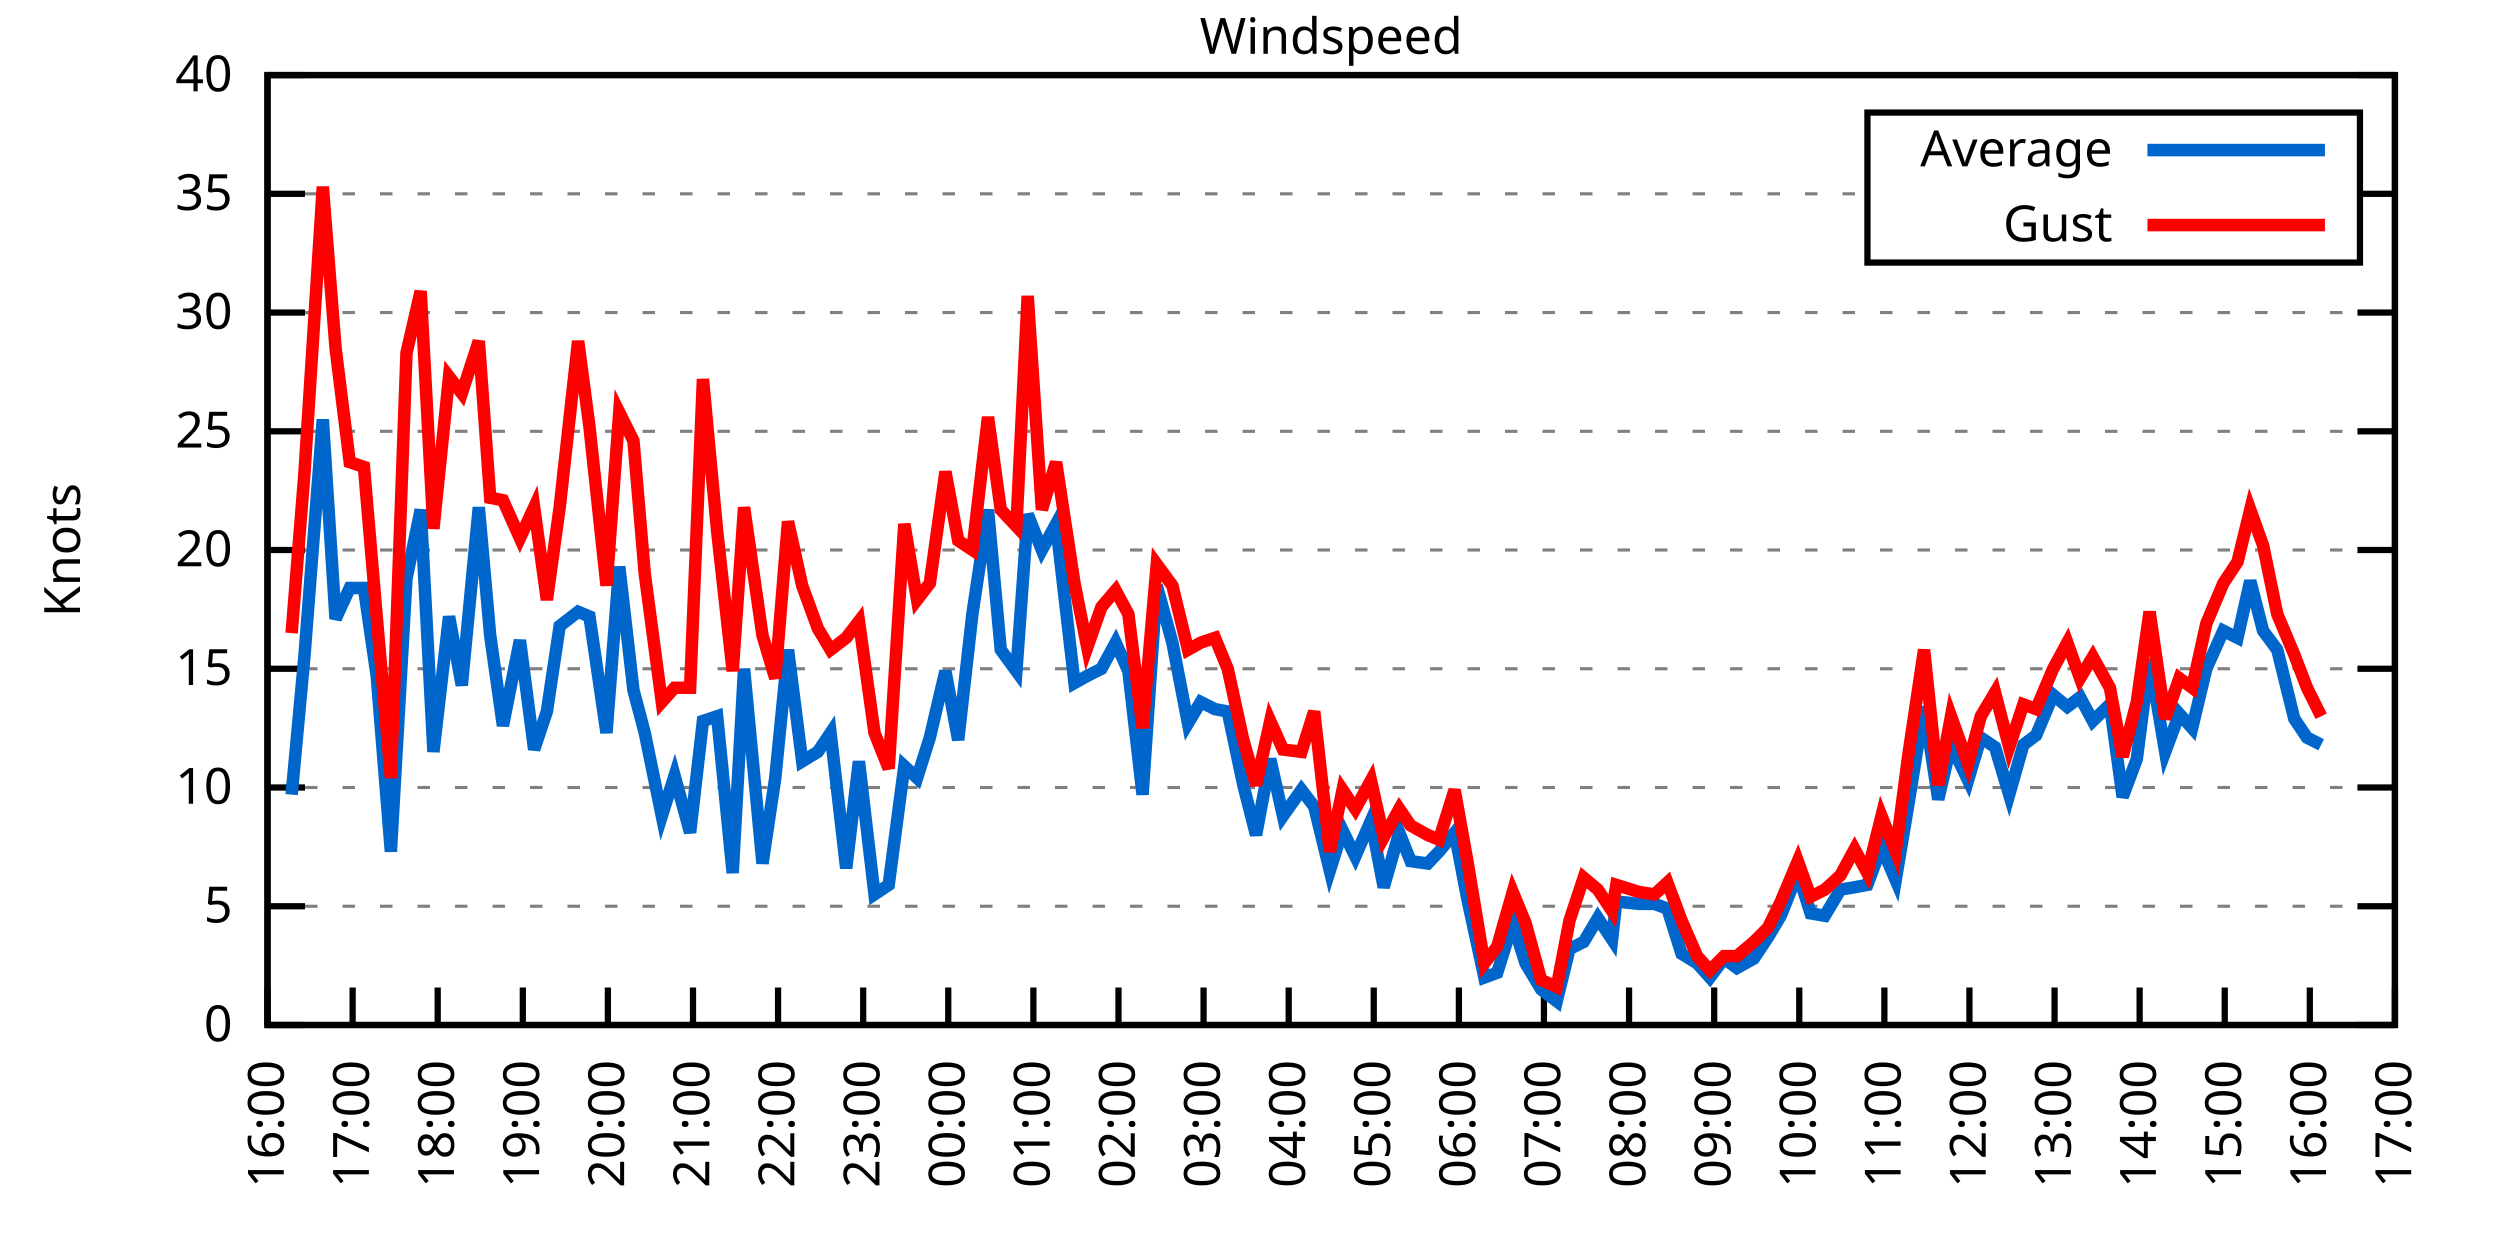
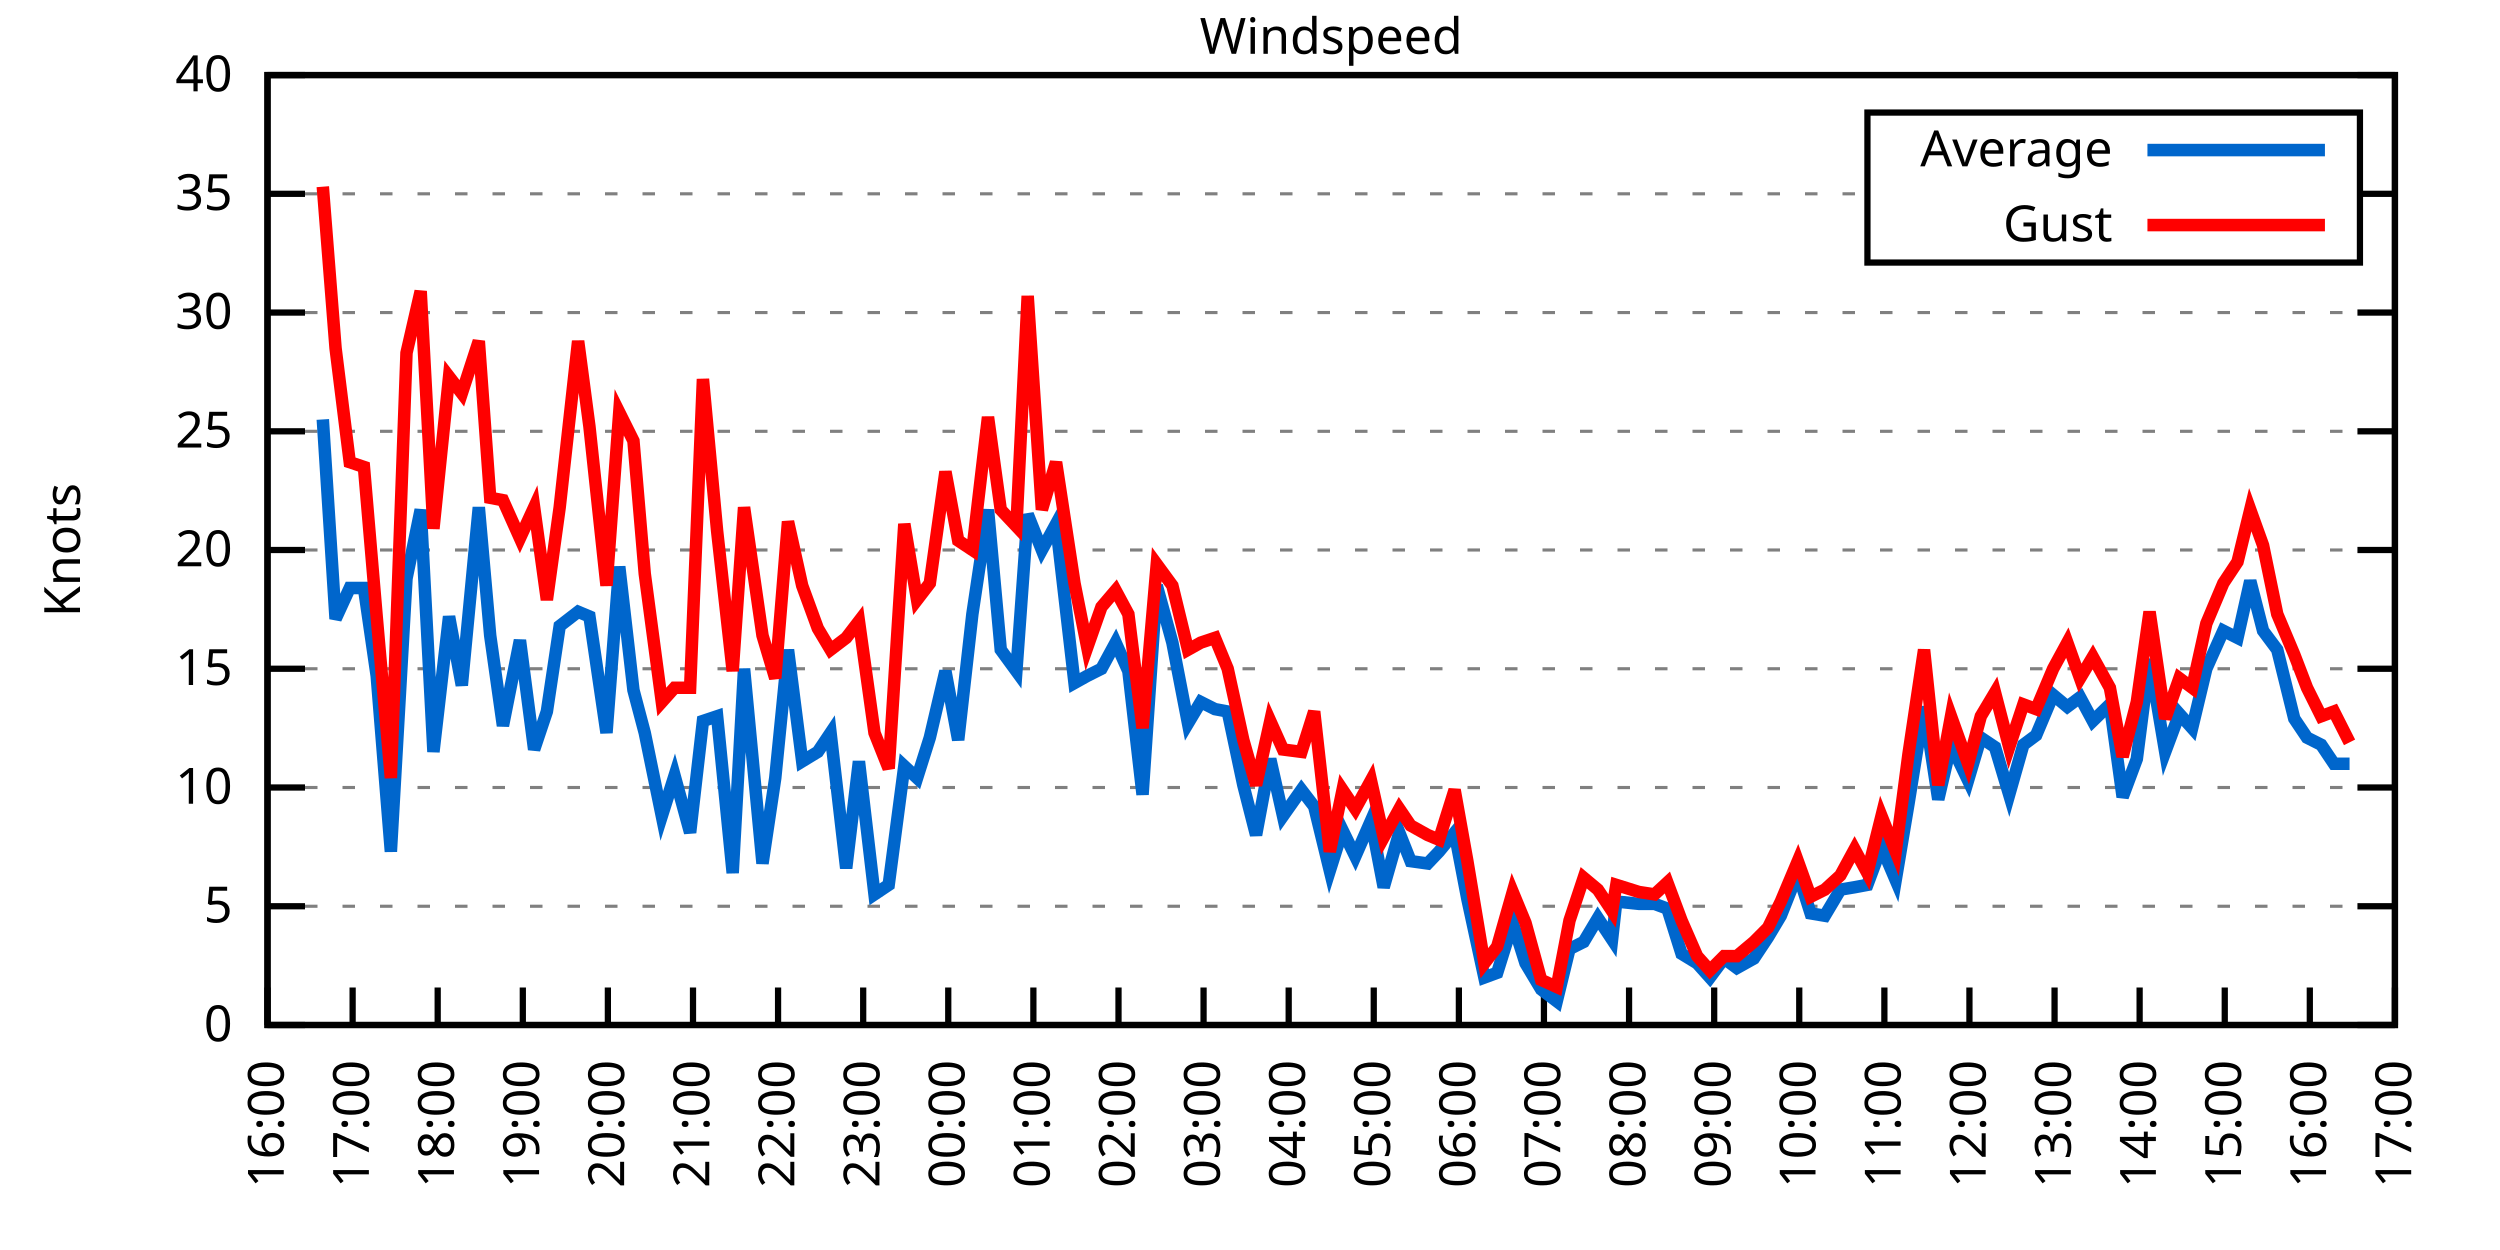
<svg xmlns="http://www.w3.org/2000/svg" xmlns:xlink="http://www.w3.org/1999/xlink" width="400" height="200" viewBox="0 0 400 200">
  <g id="gnuplot_canvas">
    <rect x="0" y="0" width="400" height="200" fill="none" />
    <defs>
      <circle id="gpDot" r="0.5" stroke-width="0.5" stroke="currentColor" />
      <path id="gpPt0" stroke-width="0.333" stroke="currentColor" d="M-1,0 h2 M0,-1 v2" />
      <path id="gpPt1" stroke-width="0.333" stroke="currentColor" d="M-1,-1 L1,1 M1,-1 L-1,1" />
      <path id="gpPt2" stroke-width="0.333" stroke="currentColor" d="M-1,0 L1,0 M0,-1 L0,1 M-1,-1 L1,1 M-1,1 L1,-1" />
      <rect id="gpPt3" stroke-width="0.333" stroke="currentColor" x="-1" y="-1" width="2" height="2" />
      <rect id="gpPt4" stroke-width="0.333" stroke="currentColor" fill="currentColor" x="-1" y="-1" width="2" height="2" />
      <circle id="gpPt5" stroke-width="0.333" stroke="currentColor" cx="0" cy="0" r="1" />
      <use xlink:href="#gpPt5" id="gpPt6" fill="currentColor" stroke="none" />
      <path id="gpPt7" stroke-width="0.333" stroke="currentColor" d="M0,-1.33 L-1.33,0.67 L1.33,0.67 z" />
      <use xlink:href="#gpPt7" id="gpPt8" fill="currentColor" stroke="none" />
      <use xlink:href="#gpPt7" id="gpPt9" stroke="currentColor" transform="rotate(180)" />
      <use xlink:href="#gpPt9" id="gpPt10" fill="currentColor" stroke="none" />
      <use xlink:href="#gpPt3" id="gpPt11" stroke="currentColor" transform="rotate(45)" />
      <use xlink:href="#gpPt11" id="gpPt12" fill="currentColor" stroke="none" />
      <path id="gpPt13" stroke-width="0.333" stroke="currentColor" d="M0,1.330 L1.265,0.411 L0.782,-1.067 L-0.782,-1.076 L-1.265,0.411 z" />
      <use xlink:href="#gpPt13" id="gpPt14" fill="currentColor" stroke="none" />
      <filter id="textbox" filterUnits="objectBoundingBox" x="0" y="0" height="1" width="1">
        <feFlood flood-color="white" flood-opacity="1" result="bgnd" />
        <feComposite in="SourceGraphic" in2="bgnd" operator="atop" />
      </filter>
      <filter id="greybox" filterUnits="objectBoundingBox" x="0" y="0" height="1" width="1">
        <feFlood flood-color="lightgrey" flood-opacity="1" result="grey" />
        <feComposite in="SourceGraphic" in2="grey" operator="atop" />
      </filter>
    </defs>
    <g fill="none" color="white" stroke="currentColor" stroke-width="1.00" stroke-linecap="butt" stroke-linejoin="miter">
</g>
    <g fill="none" color="black" stroke="currentColor" stroke-width="1.00" stroke-linecap="butt" stroke-linejoin="miter">
      <g stroke="none" shape-rendering="crispEdges">
        <polygon fill="rgb(255, 255, 255)" points="42.80,164.00 383.18,164.00 383.18,12.02 42.80,12.02 " />
      </g>
    </g>
    <g fill="none" color="black" stroke="currentColor" stroke-width="1.00" stroke-linecap="butt" stroke-linejoin="miter">
</g>
    <g fill="none" color="black" stroke="black" stroke-width="0.50" stroke-linecap="butt" stroke-linejoin="miter">
</g>
    <g fill="none" color="gray" stroke="currentColor" stroke-width="0.50" stroke-linecap="butt" stroke-linejoin="miter">
      <path stroke="gray" stroke-dasharray="2,4" class="gridline" d="M42.80,164.00 L383.19,164.00  " />
    </g>
    <g fill="none" color="gray" stroke="gray" stroke-width="1.00" stroke-linecap="butt" stroke-linejoin="miter">
</g>
    <g fill="none" color="black" stroke="currentColor" stroke-width="1.00" stroke-linecap="butt" stroke-linejoin="miter">
      <path stroke="black" d="M42.80,164.00 L48.80,164.00 M383.19,164.00 L377.19,164.00  " />
      <g transform="translate(37.20,166.60)" stroke="none" fill="black" font-family="Sans" font-size="8.00" text-anchor="end">
        <text>
          <tspan font-family="Sans"> 0</tspan>
        </text>
      </g>
    </g>
    <g fill="none" color="black" stroke="currentColor" stroke-width="1.00" stroke-linecap="butt" stroke-linejoin="miter">
</g>
    <g fill="none" color="black" stroke="black" stroke-width="0.50" stroke-linecap="butt" stroke-linejoin="miter">
</g>
    <g fill="none" color="gray" stroke="currentColor" stroke-width="0.50" stroke-linecap="butt" stroke-linejoin="miter">
      <path stroke="gray" stroke-dasharray="2,4" class="gridline" d="M42.80,145.00 L383.19,145.00  " />
    </g>
    <g fill="none" color="gray" stroke="gray" stroke-width="1.00" stroke-linecap="butt" stroke-linejoin="miter">
</g>
    <g fill="none" color="black" stroke="currentColor" stroke-width="1.00" stroke-linecap="butt" stroke-linejoin="miter">
      <path stroke="black" d="M42.80,145.00 L48.80,145.00 M383.19,145.00 L377.19,145.00  " />
      <g transform="translate(37.20,147.60)" stroke="none" fill="black" font-family="Sans" font-size="8.00" text-anchor="end">
        <text>
          <tspan font-family="Sans"> 5</tspan>
        </text>
      </g>
    </g>
    <g fill="none" color="black" stroke="currentColor" stroke-width="1.00" stroke-linecap="butt" stroke-linejoin="miter">
</g>
    <g fill="none" color="black" stroke="black" stroke-width="0.50" stroke-linecap="butt" stroke-linejoin="miter">
</g>
    <g fill="none" color="gray" stroke="currentColor" stroke-width="0.50" stroke-linecap="butt" stroke-linejoin="miter">
      <path stroke="gray" stroke-dasharray="2,4" class="gridline" d="M42.80,126.00 L383.19,126.00  " />
    </g>
    <g fill="none" color="gray" stroke="gray" stroke-width="1.00" stroke-linecap="butt" stroke-linejoin="miter">
</g>
    <g fill="none" color="black" stroke="currentColor" stroke-width="1.00" stroke-linecap="butt" stroke-linejoin="miter">
      <path stroke="black" d="M42.80,126.00 L48.80,126.00 M383.19,126.00 L377.19,126.00  " />
      <g transform="translate(37.20,128.60)" stroke="none" fill="black" font-family="Sans" font-size="8.00" text-anchor="end">
        <text>
          <tspan font-family="Sans"> 10</tspan>
        </text>
      </g>
    </g>
    <g fill="none" color="black" stroke="currentColor" stroke-width="1.00" stroke-linecap="butt" stroke-linejoin="miter">
</g>
    <g fill="none" color="black" stroke="black" stroke-width="0.50" stroke-linecap="butt" stroke-linejoin="miter">
</g>
    <g fill="none" color="gray" stroke="currentColor" stroke-width="0.50" stroke-linecap="butt" stroke-linejoin="miter">
      <path stroke="gray" stroke-dasharray="2,4" class="gridline" d="M42.80,107.00 L383.19,107.00  " />
    </g>
    <g fill="none" color="gray" stroke="gray" stroke-width="1.00" stroke-linecap="butt" stroke-linejoin="miter">
</g>
    <g fill="none" color="black" stroke="currentColor" stroke-width="1.00" stroke-linecap="butt" stroke-linejoin="miter">
      <path stroke="black" d="M42.80,107.00 L48.80,107.00 M383.19,107.00 L377.19,107.00  " />
      <g transform="translate(37.20,109.60)" stroke="none" fill="black" font-family="Sans" font-size="8.00" text-anchor="end">
        <text>
          <tspan font-family="Sans"> 15</tspan>
        </text>
      </g>
    </g>
    <g fill="none" color="black" stroke="currentColor" stroke-width="1.00" stroke-linecap="butt" stroke-linejoin="miter">
</g>
    <g fill="none" color="black" stroke="black" stroke-width="0.50" stroke-linecap="butt" stroke-linejoin="miter">
</g>
    <g fill="none" color="gray" stroke="currentColor" stroke-width="0.50" stroke-linecap="butt" stroke-linejoin="miter">
      <path stroke="gray" stroke-dasharray="2,4" class="gridline" d="M42.80,88.00 L383.19,88.00  " />
    </g>
    <g fill="none" color="gray" stroke="gray" stroke-width="1.00" stroke-linecap="butt" stroke-linejoin="miter">
</g>
    <g fill="none" color="black" stroke="currentColor" stroke-width="1.00" stroke-linecap="butt" stroke-linejoin="miter">
      <path stroke="black" d="M42.80,88.00 L48.80,88.00 M383.19,88.00 L377.19,88.00  " />
      <g transform="translate(37.20,90.60)" stroke="none" fill="black" font-family="Sans" font-size="8.00" text-anchor="end">
        <text>
          <tspan font-family="Sans"> 20</tspan>
        </text>
      </g>
    </g>
    <g fill="none" color="black" stroke="currentColor" stroke-width="1.00" stroke-linecap="butt" stroke-linejoin="miter">
</g>
    <g fill="none" color="black" stroke="black" stroke-width="0.50" stroke-linecap="butt" stroke-linejoin="miter">
</g>
    <g fill="none" color="gray" stroke="currentColor" stroke-width="0.50" stroke-linecap="butt" stroke-linejoin="miter">
      <path stroke="gray" stroke-dasharray="2,4" class="gridline" d="M42.80,69.01 L383.19,69.01  " />
    </g>
    <g fill="none" color="gray" stroke="gray" stroke-width="1.00" stroke-linecap="butt" stroke-linejoin="miter">
</g>
    <g fill="none" color="black" stroke="currentColor" stroke-width="1.00" stroke-linecap="butt" stroke-linejoin="miter">
      <path stroke="black" d="M42.80,69.01 L48.80,69.01 M383.19,69.01 L377.19,69.01  " />
      <g transform="translate(37.20,71.61)" stroke="none" fill="black" font-family="Sans" font-size="8.00" text-anchor="end">
        <text>
          <tspan font-family="Sans"> 25</tspan>
        </text>
      </g>
    </g>
    <g fill="none" color="black" stroke="currentColor" stroke-width="1.00" stroke-linecap="butt" stroke-linejoin="miter">
</g>
    <g fill="none" color="black" stroke="black" stroke-width="0.50" stroke-linecap="butt" stroke-linejoin="miter">
</g>
    <g fill="none" color="gray" stroke="currentColor" stroke-width="0.50" stroke-linecap="butt" stroke-linejoin="miter">
      <path stroke="gray" stroke-dasharray="2,4" class="gridline" d="M42.80,50.01 L383.19,50.01  " />
    </g>
    <g fill="none" color="gray" stroke="gray" stroke-width="1.00" stroke-linecap="butt" stroke-linejoin="miter">
</g>
    <g fill="none" color="black" stroke="currentColor" stroke-width="1.00" stroke-linecap="butt" stroke-linejoin="miter">
      <path stroke="black" d="M42.80,50.01 L48.80,50.01 M383.19,50.01 L377.19,50.01  " />
      <g transform="translate(37.20,52.61)" stroke="none" fill="black" font-family="Sans" font-size="8.00" text-anchor="end">
        <text>
          <tspan font-family="Sans"> 30</tspan>
        </text>
      </g>
    </g>
    <g fill="none" color="black" stroke="currentColor" stroke-width="1.00" stroke-linecap="butt" stroke-linejoin="miter">
</g>
    <g fill="none" color="black" stroke="black" stroke-width="0.50" stroke-linecap="butt" stroke-linejoin="miter">
</g>
    <g fill="none" color="gray" stroke="currentColor" stroke-width="0.50" stroke-linecap="butt" stroke-linejoin="miter">
      <path stroke="gray" stroke-dasharray="2,4" class="gridline" d="M42.80,31.01 L298.79,31.01 M377.59,31.01 L383.19,31.01  " />
    </g>
    <g fill="none" color="gray" stroke="gray" stroke-width="1.00" stroke-linecap="butt" stroke-linejoin="miter">
</g>
    <g fill="none" color="black" stroke="currentColor" stroke-width="1.00" stroke-linecap="butt" stroke-linejoin="miter">
      <path stroke="black" d="M42.80,31.01 L48.80,31.01 M383.19,31.01 L377.19,31.01  " />
      <g transform="translate(37.20,33.61)" stroke="none" fill="black" font-family="Sans" font-size="8.00" text-anchor="end">
        <text>
          <tspan font-family="Sans"> 35</tspan>
        </text>
      </g>
    </g>
    <g fill="none" color="black" stroke="currentColor" stroke-width="1.00" stroke-linecap="butt" stroke-linejoin="miter">
</g>
    <g fill="none" color="black" stroke="black" stroke-width="0.50" stroke-linecap="butt" stroke-linejoin="miter">
</g>
    <g fill="none" color="gray" stroke="currentColor" stroke-width="0.50" stroke-linecap="butt" stroke-linejoin="miter">
      <path stroke="gray" stroke-dasharray="2,4" class="gridline" d="M42.80,12.01 L383.19,12.01  " />
    </g>
    <g fill="none" color="gray" stroke="gray" stroke-width="1.00" stroke-linecap="butt" stroke-linejoin="miter">
</g>
    <g fill="none" color="black" stroke="currentColor" stroke-width="1.00" stroke-linecap="butt" stroke-linejoin="miter">
      <path stroke="black" d="M42.80,12.01 L48.80,12.01 M383.19,12.01 L377.19,12.01  " />
      <g transform="translate(37.20,14.61)" stroke="none" fill="black" font-family="Sans" font-size="8.00" text-anchor="end">
        <text>
          <tspan font-family="Sans"> 40</tspan>
        </text>
      </g>
    </g>
    <g fill="none" color="black" stroke="currentColor" stroke-width="1.00" stroke-linecap="butt" stroke-linejoin="miter">
      <path stroke="black" d="M42.80,164.00 L42.80,158.00  " />
      <g transform="translate(45.40,169.60) rotate(270.00)" stroke="none" fill="black" font-family="Sans" font-size="8.00" text-anchor="end">
        <text>
          <tspan font-family="Sans">16:00</tspan>
        </text>
      </g>
    </g>
    <g fill="none" color="black" stroke="currentColor" stroke-width="1.00" stroke-linecap="butt" stroke-linejoin="miter">
      <path stroke="black" d="M56.42,164.00 L56.42,158.00  " />
      <g transform="translate(59.02,169.60) rotate(270.00)" stroke="none" fill="black" font-family="Sans" font-size="8.00" text-anchor="end">
        <text>
          <tspan font-family="Sans">17:00</tspan>
        </text>
      </g>
    </g>
    <g fill="none" color="black" stroke="currentColor" stroke-width="1.00" stroke-linecap="butt" stroke-linejoin="miter">
      <path stroke="black" d="M70.03,164.00 L70.03,158.00  " />
      <g transform="translate(72.63,169.60) rotate(270.00)" stroke="none" fill="black" font-family="Sans" font-size="8.00" text-anchor="end">
        <text>
          <tspan font-family="Sans">18:00</tspan>
        </text>
      </g>
    </g>
    <g fill="none" color="black" stroke="currentColor" stroke-width="1.00" stroke-linecap="butt" stroke-linejoin="miter">
      <path stroke="black" d="M83.65,164.00 L83.65,158.00  " />
      <g transform="translate(86.25,169.60) rotate(270.00)" stroke="none" fill="black" font-family="Sans" font-size="8.00" text-anchor="end">
        <text>
          <tspan font-family="Sans">19:00</tspan>
        </text>
      </g>
    </g>
    <g fill="none" color="black" stroke="currentColor" stroke-width="1.00" stroke-linecap="butt" stroke-linejoin="miter">
      <path stroke="black" d="M97.26,164.00 L97.26,158.00  " />
      <g transform="translate(99.86,169.60) rotate(270.00)" stroke="none" fill="black" font-family="Sans" font-size="8.00" text-anchor="end">
        <text>
          <tspan font-family="Sans">20:00</tspan>
        </text>
      </g>
    </g>
    <g fill="none" color="black" stroke="currentColor" stroke-width="1.00" stroke-linecap="butt" stroke-linejoin="miter">
      <path stroke="black" d="M110.88,164.00 L110.88,158.00  " />
      <g transform="translate(113.48,169.60) rotate(270.00)" stroke="none" fill="black" font-family="Sans" font-size="8.00" text-anchor="end">
        <text>
          <tspan font-family="Sans">21:00</tspan>
        </text>
      </g>
    </g>
    <g fill="none" color="black" stroke="currentColor" stroke-width="1.00" stroke-linecap="butt" stroke-linejoin="miter">
      <path stroke="black" d="M124.49,164.00 L124.49,158.00  " />
      <g transform="translate(127.09,169.60) rotate(270.00)" stroke="none" fill="black" font-family="Sans" font-size="8.00" text-anchor="end">
        <text>
          <tspan font-family="Sans">22:00</tspan>
        </text>
      </g>
    </g>
    <g fill="none" color="black" stroke="currentColor" stroke-width="1.00" stroke-linecap="butt" stroke-linejoin="miter">
      <path stroke="black" d="M138.11,164.00 L138.11,158.00  " />
      <g transform="translate(140.71,169.60) rotate(270.00)" stroke="none" fill="black" font-family="Sans" font-size="8.00" text-anchor="end">
        <text>
          <tspan font-family="Sans">23:00</tspan>
        </text>
      </g>
    </g>
    <g fill="none" color="black" stroke="currentColor" stroke-width="1.00" stroke-linecap="butt" stroke-linejoin="miter">
      <path stroke="black" d="M151.72,164.00 L151.72,158.00  " />
      <g transform="translate(154.32,169.60) rotate(270.00)" stroke="none" fill="black" font-family="Sans" font-size="8.00" text-anchor="end">
        <text>
          <tspan font-family="Sans">00:00</tspan>
        </text>
      </g>
    </g>
    <g fill="none" color="black" stroke="currentColor" stroke-width="1.00" stroke-linecap="butt" stroke-linejoin="miter">
      <path stroke="black" d="M165.34,164.00 L165.34,158.00  " />
      <g transform="translate(167.94,169.60) rotate(270.00)" stroke="none" fill="black" font-family="Sans" font-size="8.00" text-anchor="end">
        <text>
          <tspan font-family="Sans">01:00</tspan>
        </text>
      </g>
    </g>
    <g fill="none" color="black" stroke="currentColor" stroke-width="1.00" stroke-linecap="butt" stroke-linejoin="miter">
      <path stroke="black" d="M178.96,164.00 L178.96,158.00  " />
      <g transform="translate(181.56,169.60) rotate(270.00)" stroke="none" fill="black" font-family="Sans" font-size="8.00" text-anchor="end">
        <text>
          <tspan font-family="Sans">02:00</tspan>
        </text>
      </g>
    </g>
    <g fill="none" color="black" stroke="currentColor" stroke-width="1.00" stroke-linecap="butt" stroke-linejoin="miter">
      <path stroke="black" d="M192.57,164.00 L192.57,158.00  " />
      <g transform="translate(195.17,169.60) rotate(270.00)" stroke="none" fill="black" font-family="Sans" font-size="8.00" text-anchor="end">
        <text>
          <tspan font-family="Sans">03:00</tspan>
        </text>
      </g>
    </g>
    <g fill="none" color="black" stroke="currentColor" stroke-width="1.00" stroke-linecap="butt" stroke-linejoin="miter">
      <path stroke="black" d="M206.19,164.00 L206.19,158.00  " />
      <g transform="translate(208.79,169.60) rotate(270.00)" stroke="none" fill="black" font-family="Sans" font-size="8.00" text-anchor="end">
        <text>
          <tspan font-family="Sans">04:00</tspan>
        </text>
      </g>
    </g>
    <g fill="none" color="black" stroke="currentColor" stroke-width="1.00" stroke-linecap="butt" stroke-linejoin="miter">
      <path stroke="black" d="M219.80,164.00 L219.80,158.00  " />
      <g transform="translate(222.40,169.60) rotate(270.00)" stroke="none" fill="black" font-family="Sans" font-size="8.00" text-anchor="end">
        <text>
          <tspan font-family="Sans">05:00</tspan>
        </text>
      </g>
    </g>
    <g fill="none" color="black" stroke="currentColor" stroke-width="1.00" stroke-linecap="butt" stroke-linejoin="miter">
      <path stroke="black" d="M233.42,164.00 L233.42,158.00  " />
      <g transform="translate(236.02,169.60) rotate(270.00)" stroke="none" fill="black" font-family="Sans" font-size="8.00" text-anchor="end">
        <text>
          <tspan font-family="Sans">06:00</tspan>
        </text>
      </g>
    </g>
    <g fill="none" color="black" stroke="currentColor" stroke-width="1.00" stroke-linecap="butt" stroke-linejoin="miter">
      <path stroke="black" d="M247.03,164.00 L247.03,158.00  " />
      <g transform="translate(249.63,169.60) rotate(270.00)" stroke="none" fill="black" font-family="Sans" font-size="8.00" text-anchor="end">
        <text>
          <tspan font-family="Sans">07:00</tspan>
        </text>
      </g>
    </g>
    <g fill="none" color="black" stroke="currentColor" stroke-width="1.00" stroke-linecap="butt" stroke-linejoin="miter">
      <path stroke="black" d="M260.65,164.00 L260.65,158.00  " />
      <g transform="translate(263.25,169.60) rotate(270.00)" stroke="none" fill="black" font-family="Sans" font-size="8.00" text-anchor="end">
        <text>
          <tspan font-family="Sans">08:00</tspan>
        </text>
      </g>
    </g>
    <g fill="none" color="black" stroke="currentColor" stroke-width="1.00" stroke-linecap="butt" stroke-linejoin="miter">
      <path stroke="black" d="M274.27,164.00 L274.27,158.00  " />
      <g transform="translate(276.87,169.60) rotate(270.00)" stroke="none" fill="black" font-family="Sans" font-size="8.00" text-anchor="end">
        <text>
          <tspan font-family="Sans">09:00</tspan>
        </text>
      </g>
    </g>
    <g fill="none" color="black" stroke="currentColor" stroke-width="1.00" stroke-linecap="butt" stroke-linejoin="miter">
      <path stroke="black" d="M287.88,164.00 L287.88,158.00  " />
      <g transform="translate(290.48,169.60) rotate(270.00)" stroke="none" fill="black" font-family="Sans" font-size="8.00" text-anchor="end">
        <text>
          <tspan font-family="Sans">10:00</tspan>
        </text>
      </g>
    </g>
    <g fill="none" color="black" stroke="currentColor" stroke-width="1.00" stroke-linecap="butt" stroke-linejoin="miter">
      <path stroke="black" d="M301.50,164.00 L301.50,158.00  " />
      <g transform="translate(304.10,169.60) rotate(270.00)" stroke="none" fill="black" font-family="Sans" font-size="8.00" text-anchor="end">
        <text>
          <tspan font-family="Sans">11:00</tspan>
        </text>
      </g>
    </g>
    <g fill="none" color="black" stroke="currentColor" stroke-width="1.00" stroke-linecap="butt" stroke-linejoin="miter">
      <path stroke="black" d="M315.11,164.00 L315.11,158.00  " />
      <g transform="translate(317.71,169.60) rotate(270.00)" stroke="none" fill="black" font-family="Sans" font-size="8.00" text-anchor="end">
        <text>
          <tspan font-family="Sans">12:00</tspan>
        </text>
      </g>
    </g>
    <g fill="none" color="black" stroke="currentColor" stroke-width="1.00" stroke-linecap="butt" stroke-linejoin="miter">
      <path stroke="black" d="M328.73,164.00 L328.73,158.00  " />
      <g transform="translate(331.33,169.60) rotate(270.00)" stroke="none" fill="black" font-family="Sans" font-size="8.00" text-anchor="end">
        <text>
          <tspan font-family="Sans">13:00</tspan>
        </text>
      </g>
    </g>
    <g fill="none" color="black" stroke="currentColor" stroke-width="1.00" stroke-linecap="butt" stroke-linejoin="miter">
      <path stroke="black" d="M342.34,164.00 L342.34,158.00  " />
      <g transform="translate(344.94,169.60) rotate(270.00)" stroke="none" fill="black" font-family="Sans" font-size="8.00" text-anchor="end">
        <text>
          <tspan font-family="Sans">14:00</tspan>
        </text>
      </g>
    </g>
    <g fill="none" color="black" stroke="currentColor" stroke-width="1.00" stroke-linecap="butt" stroke-linejoin="miter">
      <path stroke="black" d="M355.96,164.00 L355.96,158.00  " />
      <g transform="translate(358.56,169.60) rotate(270.00)" stroke="none" fill="black" font-family="Sans" font-size="8.00" text-anchor="end">
        <text>
          <tspan font-family="Sans">15:00</tspan>
        </text>
      </g>
    </g>
    <g fill="none" color="black" stroke="currentColor" stroke-width="1.00" stroke-linecap="butt" stroke-linejoin="miter">
      <path stroke="black" d="M369.57,164.00 L369.57,158.00  " />
      <g transform="translate(372.17,169.60) rotate(270.00)" stroke="none" fill="black" font-family="Sans" font-size="8.00" text-anchor="end">
        <text>
          <tspan font-family="Sans">16:00</tspan>
        </text>
      </g>
    </g>
    <g fill="none" color="black" stroke="currentColor" stroke-width="1.00" stroke-linecap="butt" stroke-linejoin="miter">
      <path stroke="black" d="M383.19,164.00 L383.19,158.00  " />
      <g transform="translate(385.79,169.60) rotate(270.00)" stroke="none" fill="black" font-family="Sans" font-size="8.00" text-anchor="end">
        <text>
          <tspan font-family="Sans">17:00</tspan>
        </text>
      </g>
    </g>
    <g fill="none" color="black" stroke="currentColor" stroke-width="1.00" stroke-linecap="butt" stroke-linejoin="miter">
</g>
    <g fill="none" color="black" stroke="currentColor" stroke-width="1.00" stroke-linecap="butt" stroke-linejoin="miter">
      <path stroke="black" d="M42.80,12.01 L42.80,164.00 L383.19,164.00 L383.19,12.01 L42.80,12.01 Z  " />
    </g>
    <g fill="none" color="black" stroke="currentColor" stroke-width="1.00" stroke-linecap="butt" stroke-linejoin="miter">
</g>
    <g fill="none" color="black" stroke="currentColor" stroke-width="1.00" stroke-linecap="butt" stroke-linejoin="miter">
      <path stroke="black" d="M298.79,42.01 L298.79,18.01 L377.59,18.01 L377.59,42.01 L298.79,42.01 Z  " />
    </g>
    <g id="Windspeed_plot_1">
      <g fill="none" color="white" stroke="black" stroke-width="2.00" stroke-linecap="butt" stroke-linejoin="miter">
</g>
      <g fill="none" color="black" stroke="currentColor" stroke-width="2.00" stroke-linecap="butt" stroke-linejoin="miter">
        <g transform="translate(337.99,26.61)" stroke="none" fill="black" font-family="Sans" font-size="8.00" text-anchor="end">
          <text>
            <tspan font-family="Sans">Average</tspan>
          </text>
        </g>
      </g>
      <g fill="none" color="black" stroke="currentColor" stroke-width="2.00" stroke-linecap="butt" stroke-linejoin="miter">
-         <path stroke="rgb(  0, 102, 204)" d="M343.59,24.01 L371.99,24.01 M46.66,127.14 L48.70,105.10 L51.65,67.11 L53.69,99.02 L55.96,94.08 L58.23,94.08   L60.27,108.14 L62.54,136.26 L65.04,92.56 L67.31,81.55 L69.35,120.30 L71.85,98.64 L73.89,109.66 L76.61,81.17   L78.43,101.68 L80.47,116.12 L83.19,102.44 L85.46,119.92 L87.50,113.84 L89.55,100.16 L92.50,97.88 L94.31,98.64   L97.04,117.26 L99.08,90.66 L101.35,110.42 L103.16,117.26 L105.89,130.56 L107.93,124.10 L110.42,133.22 L112.47,115.36   L114.74,114.60 L117.23,139.68 L119.05,107.00 L122.00,138.16 L124.04,124.48 L126.08,103.96 L128.35,121.82 L130.85,120.30   L132.89,117.26 L135.39,138.92 L137.43,121.82 L139.92,143.10 L142.19,141.58 L144.69,122.58 L146.73,124.48 L148.77,118.02   L151.27,107.38 L153.31,118.40 L155.58,98.26 L158.08,81.55 L160.12,103.96 L162.62,107.38 L164.43,82.31 L166.70,88.00   L168.97,83.83 L171.92,109.28 L173.96,108.14 L176.23,107.00 L178.50,102.82 L180.54,107.38 L182.81,127.14 L185.08,93.70   L187.58,102.82 L190.08,115.74 L192.12,112.32 L194.39,113.46 L196.43,113.84 L198.93,125.62 L200.97,133.60 L203.24,121.44   L205.28,130.56 L208.23,126.38 L210.27,129.04 L212.77,139.30 L214.81,132.84 L216.85,137.02 L219.35,131.32 L221.39,141.96   L223.89,133.22 L225.70,137.78 L228.43,138.16 L230.24,136.26 L232.74,133.22 L234.78,143.86 L237.50,156.40 L239.55,155.64   L242.04,147.66 L244.08,154.12 L246.58,158.30 L249.08,160.20 L251.12,151.84 L253.39,150.70 L255.66,146.90 L257.93,150.32   L258.61,144.24 L262.24,144.62 L264.73,144.62 L266.78,145.38 L269.05,152.60 L271.54,154.12 L273.58,156.40 L275.85,153.36   L277.90,154.88 L280.62,153.36 L282.89,149.94 L284.93,146.52 L287.65,139.68 L289.70,146.14 L291.97,146.52 L294.46,142.34   L296.73,141.96 L298.77,141.58 L301.04,135.50 L303.31,140.82 L305.35,128.66 L307.85,113.08 L310.12,127.90 L312.16,119.16   L314.89,124.86 L316.93,118.02 L319.20,119.54 L321.47,127.14 L323.74,119.16 L325.78,117.64 L328.50,111.18 L330.77,113.08   L332.81,111.56 L334.85,115.36 L337.58,112.70 L339.62,127.52 L341.89,121.44 L343.93,105.48 L346.43,120.30 L348.70,114.22   L350.74,116.50 L353.01,107.00 L355.73,100.92 L358.00,102.06 L360.04,92.94 L362.09,100.92 L364.36,103.96 L367.08,114.98   L369.12,118.02 L371.39,119.16  " />
+         <path stroke="rgb(  0, 102, 204)" d="M343.59,24.01 L371.99,24.01 M51.65,67.11 L53.69,99.02 L55.96,94.08 L58.23,94.08 L60.27,108.14 L62.54,136.26   L65.04,92.56 L67.31,81.55 L69.35,120.30 L71.85,98.64 L73.89,109.66 L76.61,81.17 L78.43,101.68 L80.47,116.12   L83.19,102.44 L85.46,119.92 L87.50,113.84 L89.55,100.16 L92.50,97.88 L94.31,98.64 L97.04,117.26 L99.08,90.66   L101.35,110.42 L103.16,117.26 L105.89,130.56 L107.93,124.10 L110.42,133.22 L112.47,115.36 L114.74,114.60 L117.23,139.68   L119.05,107.00 L122.00,138.16 L124.04,124.48 L126.08,103.96 L128.35,121.82 L130.85,120.30 L132.89,117.26 L135.39,138.92   L137.43,121.82 L139.92,143.10 L142.19,141.58 L144.69,122.58 L146.73,124.48 L148.77,118.02 L151.27,107.38 L153.31,118.40   L155.58,98.26 L158.08,81.55 L160.12,103.96 L162.62,107.38 L164.43,82.31 L166.70,88.00 L168.97,83.83 L171.92,109.28   L173.96,108.14 L176.23,107.00 L178.50,102.82 L180.54,107.38 L182.81,127.14 L185.08,93.70 L187.58,102.82 L190.08,115.74   L192.12,112.32 L194.39,113.46 L196.43,113.84 L198.93,125.62 L200.97,133.60 L203.24,121.44 L205.28,130.56 L208.23,126.38   L210.27,129.04 L212.77,139.30 L214.81,132.84 L216.85,137.02 L219.35,131.32 L221.39,141.96 L223.89,133.22 L225.70,137.78   L228.43,138.16 L230.24,136.26 L232.74,133.22 L234.78,143.86 L237.50,156.40 L239.55,155.64 L242.04,147.66 L244.08,154.12   L246.58,158.30 L249.08,160.20 L251.12,151.84 L253.39,150.70 L255.66,146.90 L257.93,150.32 L258.61,144.24 L262.24,144.62   L264.73,144.62 L266.78,145.38 L269.05,152.60 L271.54,154.12 L273.58,156.40 L275.85,153.36 L277.90,154.88 L280.62,153.36   L282.89,149.94 L284.93,146.52 L287.65,139.68 L289.70,146.14 L291.97,146.52 L294.46,142.34 L296.73,141.96 L298.77,141.58   L301.04,135.50 L303.31,140.82 L305.35,128.66 L307.85,113.08 L310.12,127.90 L312.16,119.16 L314.89,124.86 L316.93,118.02   L319.20,119.54 L321.47,127.14 L323.74,119.16 L325.78,117.64 L328.50,111.18 L330.77,113.08 L332.81,111.56 L334.85,115.36   L337.58,112.70 L339.62,127.52 L341.89,121.44 L343.93,105.48 L346.43,120.30 L348.70,114.22 L350.74,116.50 L353.01,107.00   L355.73,100.92 L358.00,102.06 L360.04,92.94 L362.09,100.92 L364.36,103.96 L367.08,114.98 L369.12,118.02 L371.39,119.16   L373.43,122.20 L375.93,122.20  " />
      </g>
    </g>
    <g id="Windspeed_plot_2">
      <g fill="none" color="black" stroke="currentColor" stroke-width="2.00" stroke-linecap="butt" stroke-linejoin="miter">
        <g transform="translate(337.99,38.61)" stroke="none" fill="black" font-family="Sans" font-size="8.00" text-anchor="end">
          <text>
            <tspan font-family="Sans">Gust</tspan>
          </text>
        </g>
      </g>
      <g fill="none" color="black" stroke="currentColor" stroke-width="2.00" stroke-linecap="butt" stroke-linejoin="miter">
-         <path stroke="rgb(255,   0,   0)" d="M343.59,36.01 L371.99,36.01 M46.66,101.30 L48.70,75.85 L51.65,29.87 L53.69,55.71 L55.96,73.95 L58.23,74.71   L60.27,98.64 L62.54,124.48 L65.04,56.47 L67.31,46.59 L69.35,84.59 L71.85,60.27 L73.89,62.93 L76.61,54.57   L78.43,79.65 L80.47,80.03 L83.19,86.11 L85.46,81.17 L87.50,95.98 L89.55,81.17 L92.50,54.57 L94.31,68.25   L97.04,93.70 L99.08,65.97 L101.35,70.53 L103.16,91.80 L105.89,112.32 L107.93,110.04 L110.42,110.04 L112.47,60.65   L114.74,84.97 L117.23,107.38 L119.05,81.17 L122.00,101.68 L124.04,108.52 L126.08,83.45 L128.35,93.70 L130.85,100.54   L132.89,103.96 L135.39,102.06 L137.43,99.40 L139.92,117.26 L142.19,122.96 L144.69,83.83 L146.73,95.98 L148.77,93.32   L151.27,75.47 L153.31,86.49 L155.58,88.00 L158.08,66.73 L160.12,81.55 L162.62,84.21 L164.43,47.35 L166.70,81.55   L168.97,73.95 L171.92,93.32 L173.96,103.58 L176.23,97.12 L178.50,94.46 L180.54,98.26 L182.81,116.50 L185.08,90.28   L187.58,93.70 L190.08,103.96 L192.12,102.82 L194.39,102.06 L196.43,107.00 L198.93,118.40 L200.97,125.62 L203.24,115.36   L205.28,119.92 L208.23,120.30 L210.27,113.84 L212.77,136.26 L214.81,126.38 L216.85,129.42 L219.35,124.86 L221.39,133.98   L223.89,129.42 L225.70,132.08 L228.43,133.60 L230.24,134.36 L232.74,126.38 L234.78,137.78 L237.50,154.12 L239.55,151.46   L242.04,142.72 L244.08,147.66 L246.58,156.78 L249.08,157.92 L251.12,147.28 L253.39,140.44 L255.66,142.34 L257.93,145.76   L258.61,141.58 L262.24,142.72 L264.73,143.10 L266.78,141.20 L269.05,147.28 L271.54,152.98 L273.58,155.26 L275.85,152.98   L277.90,152.98 L280.62,150.70 L282.89,148.42 L284.93,144.24 L287.65,137.78 L289.70,143.48 L291.97,142.34 L294.46,140.06   L296.73,135.88 L298.77,139.68 L301.04,130.56 L303.31,136.26 L305.35,120.68 L307.85,103.96 L310.12,125.62 L312.16,114.60   L314.89,122.20 L316.93,114.60 L319.20,110.80 L321.47,119.54 L323.74,112.70 L325.78,113.46 L328.50,107.00 L330.77,102.82   L332.81,108.52 L334.85,105.10 L337.58,110.04 L339.62,121.06 L341.89,112.32 L343.93,97.88 L346.43,114.98 L348.70,108.52   L350.74,110.04 L353.01,99.78 L355.73,93.32 L358.00,89.90 L360.04,81.55 L362.09,87.25 L364.36,98.26 L367.08,104.72   L369.12,110.04 L371.39,114.60  " />
+         <path stroke="rgb(255,   0,   0)" d="M343.59,36.01 L371.99,36.01 M51.65,29.87 L53.69,55.71 L55.96,73.95 L58.23,74.71 L60.27,98.64 L62.54,124.48   L65.04,56.47 L67.31,46.59 L69.35,84.59 L71.85,60.27 L73.89,62.93 L76.61,54.57 L78.43,79.65 L80.47,80.03   L83.19,86.11 L85.46,81.17 L87.50,95.98 L89.55,81.17 L92.50,54.57 L94.31,68.25 L97.04,93.70 L99.08,65.97   L101.35,70.53 L103.16,91.80 L105.89,112.32 L107.93,110.04 L110.42,110.04 L112.47,60.65 L114.74,84.97 L117.23,107.38   L119.05,81.17 L122.00,101.68 L124.04,108.52 L126.08,83.45 L128.35,93.70 L130.85,100.54 L132.89,103.96 L135.39,102.06   L137.43,99.40 L139.92,117.26 L142.19,122.96 L144.69,83.83 L146.73,95.98 L148.77,93.32 L151.27,75.47 L153.31,86.49   L155.58,88.00 L158.08,66.73 L160.12,81.55 L162.62,84.21 L164.43,47.35 L166.70,81.55 L168.97,73.95 L171.92,93.32   L173.96,103.58 L176.23,97.12 L178.50,94.46 L180.54,98.26 L182.81,116.50 L185.08,90.28 L187.58,93.70 L190.08,103.96   L192.12,102.82 L194.39,102.06 L196.43,107.00 L198.93,118.40 L200.97,125.62 L203.24,115.36 L205.28,119.92 L208.23,120.30   L210.27,113.84 L212.77,136.26 L214.81,126.38 L216.85,129.42 L219.35,124.86 L221.39,133.98 L223.89,129.42 L225.70,132.08   L228.43,133.60 L230.24,134.36 L232.74,126.38 L234.78,137.78 L237.50,154.12 L239.55,151.46 L242.04,142.72 L244.08,147.66   L246.58,156.78 L249.08,157.92 L251.12,147.28 L253.39,140.44 L255.66,142.34 L257.93,145.76 L258.61,141.58 L262.24,142.72   L264.73,143.10 L266.78,141.20 L269.05,147.28 L271.54,152.98 L273.58,155.26 L275.85,152.98 L277.90,152.98 L280.62,150.70   L282.89,148.42 L284.93,144.24 L287.65,137.78 L289.70,143.48 L291.97,142.34 L294.46,140.06 L296.73,135.88 L298.77,139.68   L301.04,130.56 L303.31,136.26 L305.35,120.68 L307.85,103.96 L310.12,125.62 L312.16,114.60 L314.89,122.20 L316.93,114.60   L319.20,110.80 L321.47,119.54 L323.74,112.70 L325.78,113.46 L328.50,107.00 L330.77,102.82 L332.81,108.52 L334.85,105.10   L337.58,110.04 L339.62,121.06 L341.89,112.32 L343.93,97.88 L346.43,114.98 L348.70,108.52 L350.74,110.04 L353.01,99.78   L355.73,93.32 L358.00,89.90 L360.04,81.55 L362.09,87.25 L364.36,98.26 L367.08,104.72 L369.12,110.04 L371.39,114.60   L373.43,113.84 L375.93,118.78  " />
      </g>
    </g>
    <g fill="none" color="black" stroke="currentColor" stroke-width="2.00" stroke-linecap="butt" stroke-linejoin="miter">
</g>
    <g fill="none" color="black" stroke="black" stroke-width="1.00" stroke-linecap="butt" stroke-linejoin="miter">
</g>
    <g fill="none" color="black" stroke="currentColor" stroke-width="1.00" stroke-linecap="butt" stroke-linejoin="miter">
      <path stroke="black" d="M42.80,12.01 L42.80,164.00 L383.19,164.00 L383.19,12.01 L42.80,12.01 Z  " />
      <g transform="translate(12.80,88.01) rotate(270.00)" stroke="none" fill="black" font-family="Sans" font-size="8.00" text-anchor="middle">
        <text>
          <tspan font-family="Sans">Knots</tspan>
        </text>
      </g>
    </g>
    <g fill="none" color="black" stroke="currentColor" stroke-width="1.00" stroke-linecap="butt" stroke-linejoin="miter">
</g>
    <g fill="none" color="black" stroke="currentColor" stroke-width="1.00" stroke-linecap="butt" stroke-linejoin="miter">
      <g transform="translate(212.99,8.61)" stroke="none" fill="black" font-family="Sans" font-size="8.00" text-anchor="middle">
        <text>
          <tspan font-family="Sans">Windspeed</tspan>
        </text>
      </g>
    </g>
    <g fill="none" color="black" stroke="currentColor" stroke-width="1.00" stroke-linecap="butt" stroke-linejoin="miter">
</g>
  </g>
</svg>
